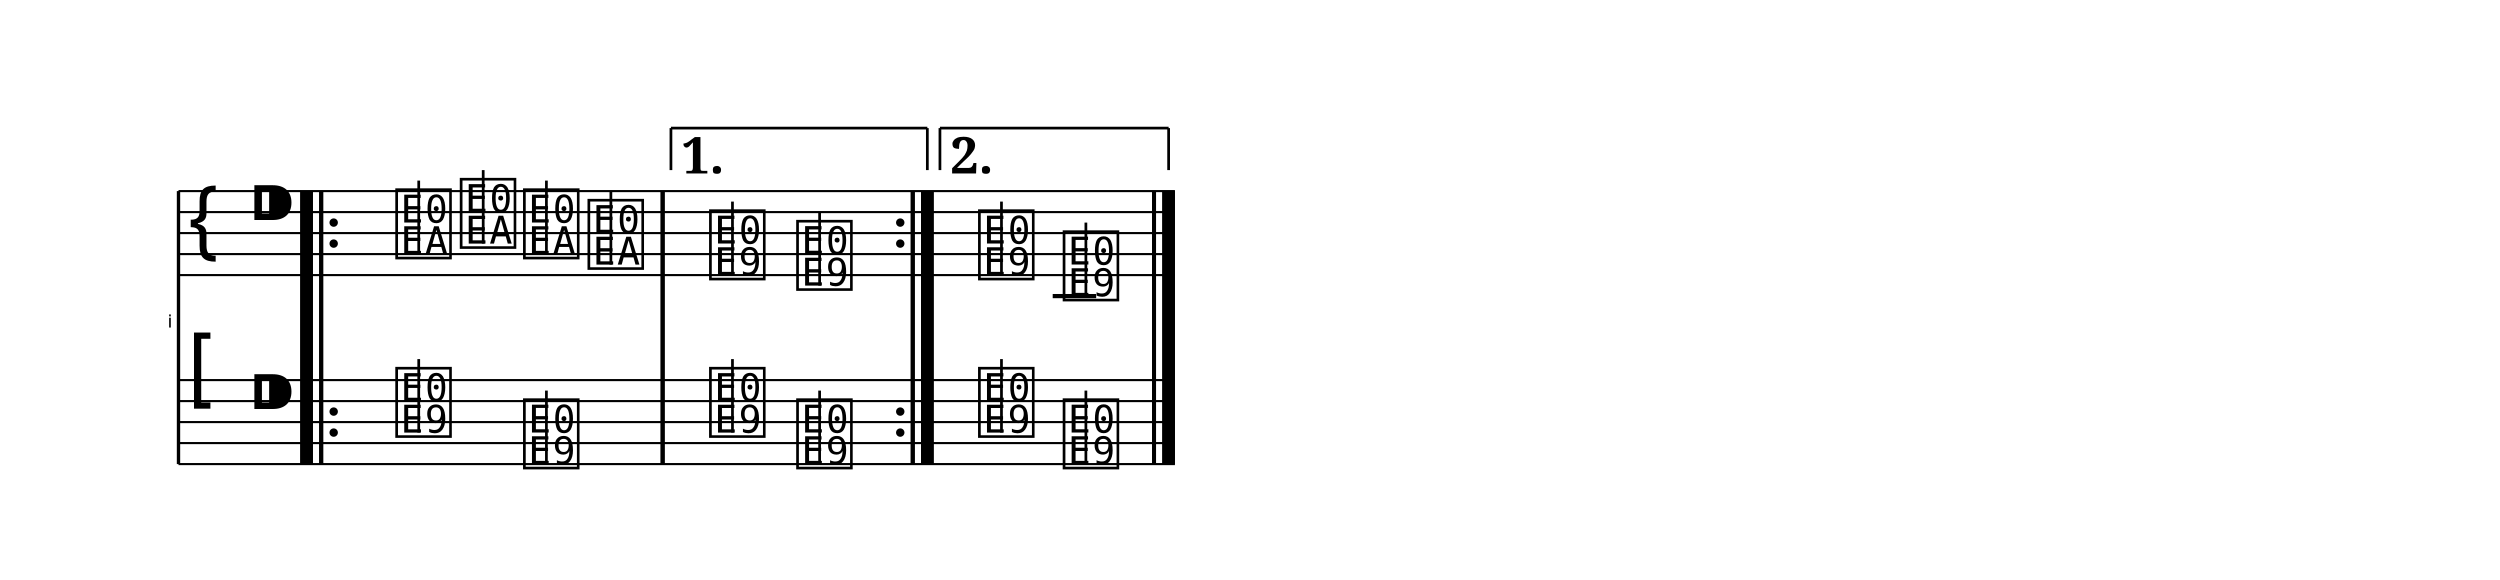
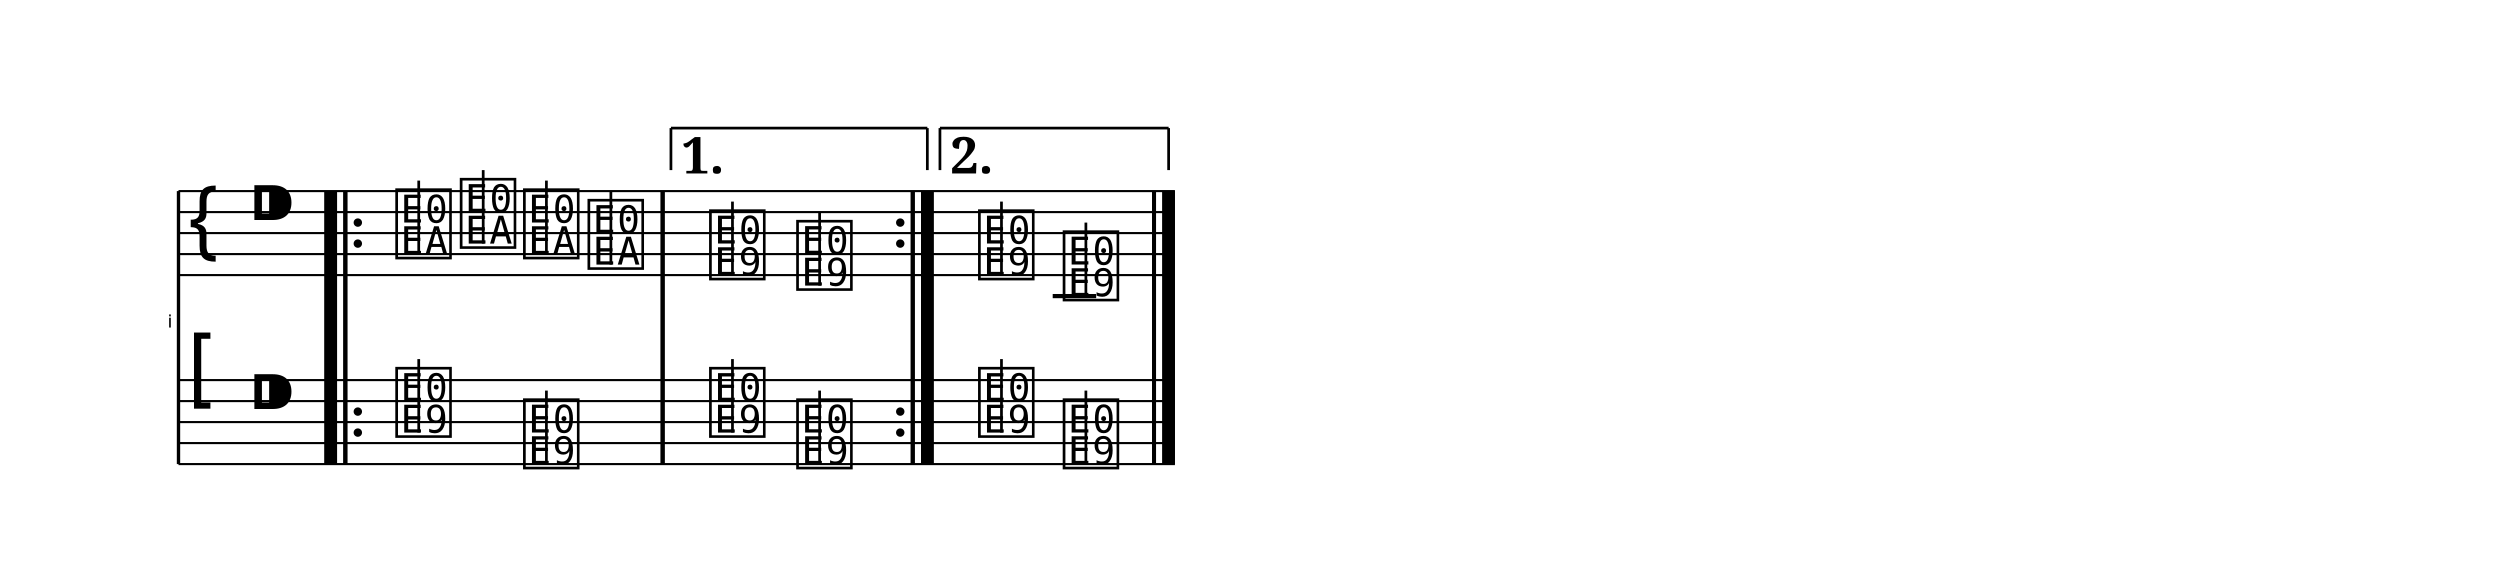
<svg xmlns="http://www.w3.org/2000/svg" width="1190.5" height="276.0" viewBox="0 0 119.05 27.60">
  <style>
  @font-face { font-family: 'Emmentaler'; src: local('Emmentaler'); }
  .music { font-family: 'Emmentaler', serif; }
</style>
  <g transform="translate(8.50,0.00) scale(1,1)">
    <text x="-0.30" y="15.60" font-size="0.86" font-family="Emmentaler-Brace" text-anchor="end" fill="#000000"></text>
    <line x1="0.00" y1="9.10" x2="0.00" y2="22.10" stroke="#000000" stroke-width="0.160" />
-     <rect x="5.80" y="13.10" width="0.60" height="5.00" fill="#000000" />
-     <rect x="6.70" y="13.10" width="0.19" height="5.00" fill="#000000" />
+     <rect x="6.95" y="13.10" width="0.60" height="5.00" fill="#000000" />
+     <rect x="7.85" y="13.10" width="0.19" height="5.00" fill="#000000" />
    <rect x="22.96" y="13.10" width="0.19" height="5.00" fill="#000000" />
    <rect x="34.87" y="13.10" width="0.19" height="5.00" fill="#000000" />
    <rect x="35.36" y="13.10" width="0.60" height="5.00" fill="#000000" />
    <rect x="46.36" y="13.10" width="0.19" height="5.00" fill="#000000" />
    <rect x="46.85" y="13.10" width="0.60" height="5.00" fill="#000000" />
    <line x1="0.00" y1="9.10" x2="47.45" y2="9.10" stroke="#000000" stroke-width="0.100" />
    <line x1="0.00" y1="10.10" x2="47.45" y2="10.10" stroke="#000000" stroke-width="0.100" />
    <line x1="0.00" y1="11.10" x2="47.45" y2="11.10" stroke="#000000" stroke-width="0.100" />
    <line x1="0.00" y1="12.10" x2="47.45" y2="12.10" stroke="#000000" stroke-width="0.100" />
    <line x1="0.00" y1="13.10" x2="47.45" y2="13.10" stroke="#000000" stroke-width="0.100" />
    <text class="music" x="0.30" y="12.10" font-size="4.00"></text>
    <text class="music" x="3.30" y="11.10" font-size="4.00"></text>
    <line x1="41.63" y1="14.10" x2="43.70" y2="14.10" stroke="#000000" stroke-width="0.200" />
    <text class="music" x="10.20" y="12.10" font-size="4.00" data-pos="357"></text>
    <line x1="11.44" y1="12.10" x2="11.44" y2="8.60" stroke="#000000" stroke-width="0.130" />
    <text class="music" x="13.27" y="11.60" font-size="4.00" data-pos="361"></text>
    <line x1="14.51" y1="11.60" x2="14.51" y2="8.10" stroke="#000000" stroke-width="0.130" />
    <text class="music" x="16.28" y="12.10" font-size="4.00" data-pos="363"></text>
    <line x1="17.52" y1="12.10" x2="17.52" y2="8.60" stroke="#000000" stroke-width="0.130" />
    <text class="music" x="19.35" y="12.60" font-size="4.00" data-pos="365"></text>
    <line x1="20.59" y1="12.60" x2="20.59" y2="9.10" stroke="#000000" stroke-width="0.130" />
    <text class="music" x="25.14" y="13.10" font-size="4.00" data-pos="373"></text>
    <line x1="26.38" y1="13.10" x2="26.38" y2="9.60" stroke="#000000" stroke-width="0.130" />
    <text class="music" x="29.29" y="13.60" font-size="4.00" data-pos="376"></text>
    <line x1="30.53" y1="13.60" x2="30.53" y2="10.10" stroke="#000000" stroke-width="0.130" />
    <text class="music" x="37.95" y="13.10" font-size="4.00" data-pos="389"></text>
    <line x1="39.19" y1="13.10" x2="39.19" y2="9.60" stroke="#000000" stroke-width="0.130" />
    <text class="music" x="41.98" y="14.10" font-size="4.00" data-pos="392"></text>
    <line x1="43.21" y1="14.10" x2="43.21" y2="10.60" stroke="#000000" stroke-width="0.130" />
-     <rect x="5.80" y="9.10" width="0.60" height="4.00" fill="#000000" />
-     <rect x="6.70" y="9.10" width="0.19" height="4.00" fill="#000000" />
-     <circle cx="7.39" cy="10.60" r="0.20" fill="#000000" />
-     <circle cx="7.39" cy="11.60" r="0.20" fill="#000000" />
+     <rect x="6.95" y="9.10" width="0.60" height="4.00" fill="#000000" />
+     <rect x="7.85" y="9.10" width="0.19" height="4.00" fill="#000000" />
+     <circle cx="8.54" cy="10.60" r="0.20" fill="#000000" />
+     <circle cx="8.54" cy="11.60" r="0.20" fill="#000000" />
    <rect x="22.96" y="9.10" width="0.19" height="4.00" fill="#000000" />
    <circle cx="34.37" cy="10.60" r="0.20" fill="#000000" />
    <circle cx="34.37" cy="11.60" r="0.20" fill="#000000" />
    <rect x="34.87" y="9.10" width="0.19" height="4.00" fill="#000000" />
    <rect x="35.36" y="9.10" width="0.60" height="4.00" fill="#000000" />
    <rect x="46.36" y="9.10" width="0.19" height="4.00" fill="#000000" />
    <rect x="46.85" y="9.10" width="0.60" height="4.00" fill="#000000" />
    <line x1="0.00" y1="18.10" x2="47.45" y2="18.10" stroke="#000000" stroke-width="0.100" />
    <line x1="0.00" y1="19.10" x2="47.45" y2="19.10" stroke="#000000" stroke-width="0.100" />
    <line x1="0.00" y1="20.10" x2="47.45" y2="20.10" stroke="#000000" stroke-width="0.100" />
    <line x1="0.00" y1="21.10" x2="47.45" y2="21.10" stroke="#000000" stroke-width="0.100" />
    <line x1="0.00" y1="22.10" x2="47.45" y2="22.10" stroke="#000000" stroke-width="0.100" />
    <text class="music" x="0.30" y="19.10" font-size="4.00"></text>
    <text class="music" x="3.30" y="20.10" font-size="4.00"></text>
    <text class="music" x="10.20" y="20.60" font-size="4.00" data-pos="417"></text>
    <line x1="11.44" y1="20.60" x2="11.44" y2="17.10" stroke="#000000" stroke-width="0.130" />
    <text class="music" x="16.28" y="22.10" font-size="4.00" data-pos="422"></text>
    <line x1="17.52" y1="22.10" x2="17.52" y2="18.60" stroke="#000000" stroke-width="0.130" />
    <text class="music" x="25.14" y="20.60" font-size="4.00" data-pos="426"></text>
    <line x1="26.38" y1="20.60" x2="26.38" y2="17.10" stroke="#000000" stroke-width="0.130" />
    <text class="music" x="29.29" y="22.10" font-size="4.00" data-pos="428"></text>
    <line x1="30.53" y1="22.10" x2="30.53" y2="18.60" stroke="#000000" stroke-width="0.130" />
    <text class="music" x="37.95" y="20.60" font-size="4.00" data-pos="432"></text>
    <line x1="39.19" y1="20.60" x2="39.19" y2="17.10" stroke="#000000" stroke-width="0.130" />
    <text class="music" x="41.98" y="22.10" font-size="4.00" data-pos="434"></text>
    <line x1="43.21" y1="22.10" x2="43.21" y2="18.60" stroke="#000000" stroke-width="0.130" />
-     <rect x="5.80" y="18.10" width="0.60" height="4.00" fill="#000000" />
-     <rect x="6.70" y="18.10" width="0.19" height="4.00" fill="#000000" />
-     <circle cx="7.39" cy="19.60" r="0.20" fill="#000000" />
-     <circle cx="7.39" cy="20.60" r="0.20" fill="#000000" />
+     <rect x="6.95" y="18.10" width="0.60" height="4.00" fill="#000000" />
+     <rect x="7.85" y="18.10" width="0.19" height="4.00" fill="#000000" />
+     <circle cx="8.54" cy="19.60" r="0.20" fill="#000000" />
+     <circle cx="8.54" cy="20.60" r="0.20" fill="#000000" />
    <rect x="22.96" y="18.10" width="0.19" height="4.00" fill="#000000" />
    <circle cx="34.37" cy="19.60" r="0.20" fill="#000000" />
    <circle cx="34.37" cy="20.60" r="0.20" fill="#000000" />
    <rect x="34.87" y="18.10" width="0.19" height="4.00" fill="#000000" />
    <rect x="35.36" y="18.10" width="0.60" height="4.00" fill="#000000" />
    <rect x="46.36" y="18.10" width="0.19" height="4.00" fill="#000000" />
    <rect x="46.85" y="18.10" width="0.60" height="4.00" fill="#000000" />
-     <rect x="5.80" y="9.10" width="0.60" height="13.00" fill="#000000" />
-     <rect x="6.70" y="9.10" width="0.19" height="13.00" fill="#000000" />
+     <rect x="6.95" y="9.10" width="0.60" height="13.00" fill="#000000" />
+     <rect x="7.85" y="9.10" width="0.19" height="13.00" fill="#000000" />
    <rect x="22.96" y="9.10" width="0.19" height="13.00" fill="#000000" />
    <rect x="34.87" y="9.10" width="0.19" height="13.00" fill="#000000" />
    <rect x="35.36" y="9.10" width="0.60" height="13.00" fill="#000000" />
    <rect x="46.36" y="9.10" width="0.19" height="13.00" fill="#000000" />
    <rect x="46.85" y="9.10" width="0.60" height="13.00" fill="#000000" />
    <line x1="23.45" y1="6.10" x2="23.45" y2="8.10" stroke="#000000" stroke-width="0.130" data-pos="369" />
    <line x1="23.45" y1="6.10" x2="35.66" y2="6.10" stroke="#000000" stroke-width="0.130" data-pos="369" />
    <line x1="35.66" y1="6.10" x2="35.66" y2="8.10" stroke="#000000" stroke-width="0.130" data-pos="369" />
    <text x="23.95" y="6.40" font-size="2.40" font-family="serif" font-weight="bold" dominant-baseline="hanging" fill="#000000" data-pos="369">1.</text>
    <line x1="36.26" y1="6.10" x2="36.26" y2="8.10" stroke="#000000" stroke-width="0.130" data-pos="385" />
    <line x1="36.26" y1="6.10" x2="47.15" y2="6.10" stroke="#000000" stroke-width="0.130" data-pos="385" />
    <line x1="47.15" y1="6.10" x2="47.15" y2="8.10" stroke="#000000" stroke-width="0.130" data-pos="385" />
    <text x="36.76" y="6.40" font-size="2.40" font-family="serif" font-weight="bold" dominant-baseline="hanging" fill="#000000" data-pos="385">2.</text>
  </g>
</svg>
